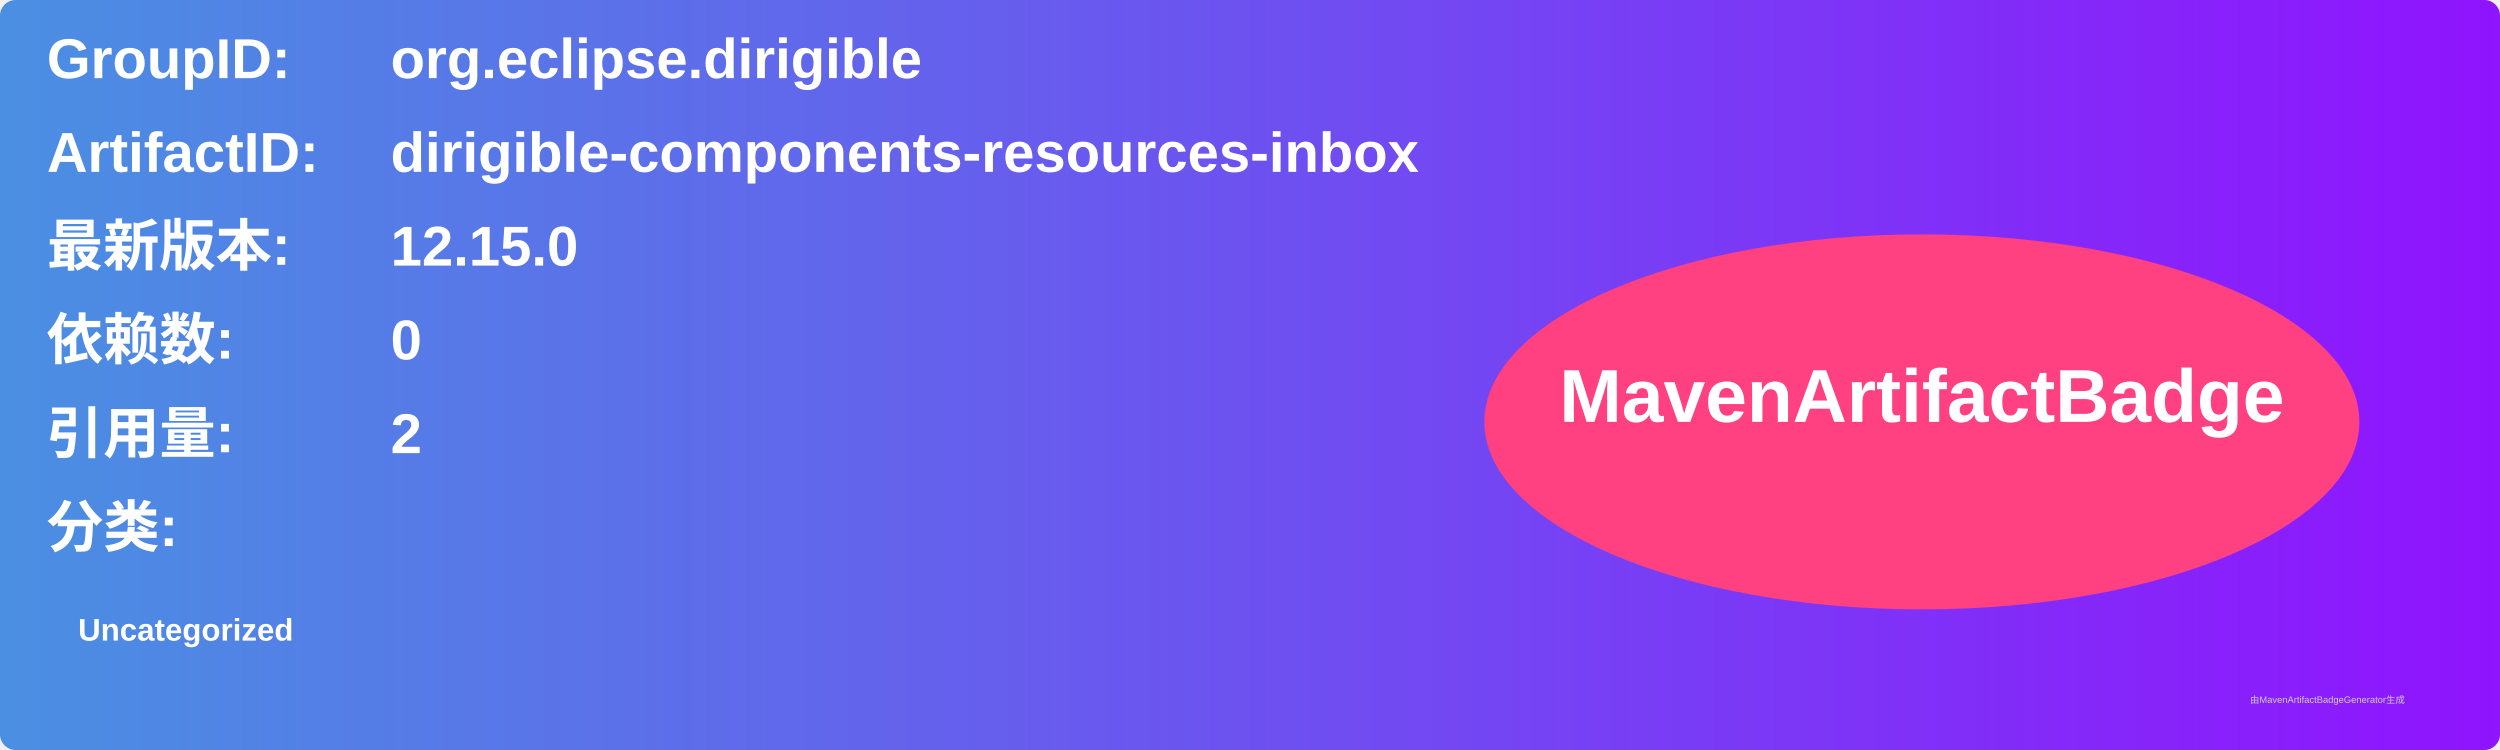
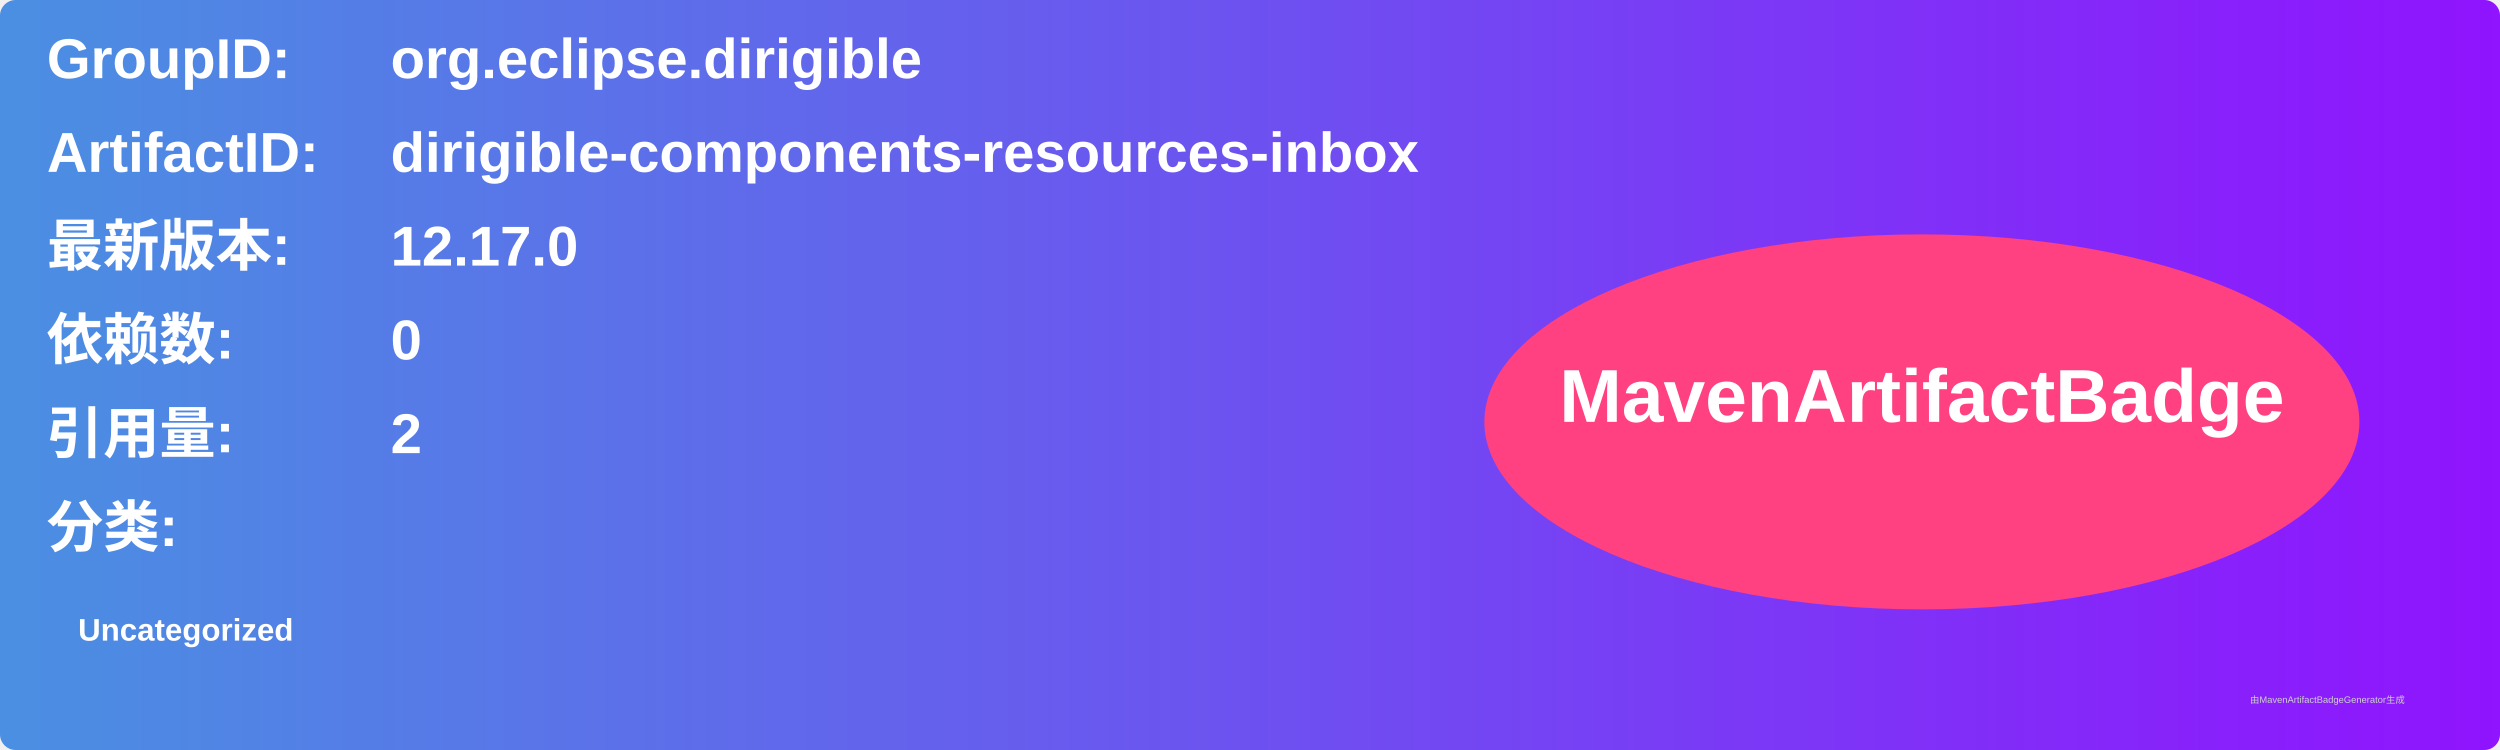
<svg xmlns="http://www.w3.org/2000/svg" width="800" height="240" viewBox="0 0 800 240">
  <linearGradient id="grad" x1="0%" y1="0%" x2="100%" y2="0%">
    <stop offset="0%" stop-color="#4a90e2" />
    <stop offset="100%" stop-color="#9013fe" />
  </linearGradient>
  <rect width="100%" height="100%" rx="5" ry="5" fill="url(#grad)" />
  <g transform="translate(15, 15)">
    <text x="0" y="10" font-family="Arial" font-size="18" fill="white" font-weight="bold" width="260">GroupID:</text>
    <text x="110" y="10" font-family="Arial" font-size="18" fill="white" font-weight="bold" width="460">org.eclipse.dirigible</text>
    <text x="0" y="40" font-family="Arial" font-size="18" fill="white" font-weight="bold" width="260">ArtifactID:</text>
    <text x="110" y="40" font-family="Arial" font-size="18" fill="white" font-weight="bold" width="460">dirigible-components-resources-inbox</text>
    <text x="0" y="70" font-family="Arial" font-size="18" fill="white" font-weight="bold">最新版本:</text>
    <text x="110" y="70" font-family="Arial" font-size="18" fill="white" font-weight="bold">
-       <tspan font-weight="bold">12.15.0</tspan>
+       <tspan font-weight="bold">12.17.0</tspan>
    </text>
    <text x="0" y="100" font-family="Arial" font-size="18" fill="white" font-weight="bold">依赖数: </text>
    <text x="110" y="100" font-family="Arial" font-size="18" fill="white">
      <tspan font-weight="bold">0</tspan>
    </text>
    <text x="0" y="130" font-family="Arial" font-size="18" fill="white" font-weight="bold">引用量: </text>
    <text x="110" y="130" font-family="Arial" font-size="18" fill="white">
      <tspan font-weight="bold">2</tspan>
    </text>
    <text x="0" y="160" font-family="Arial" font-size="18" fill="white" font-weight="bold">分类:</text>
    <text x="10" y="190" font-family="Arial" font-size="10" fill="white">
      <tspan font-weight="bold">Uncategorized</tspan>
    </text>
    <ellipse cx="600" cy="120" rx="140" ry="60" fill="#ff4081" />
    <text x="600" y="120" text-anchor="middle" font-family="Arial" font-size="24" fill="white" font-weight="bold">MavenArtifactBadge</text>
  </g>
  <text x="720" y="225" font-family="Arial" font-size="3" fill="#d0d0d0">由MavenArtifactBadgeGenerator生成</text>
</svg>
